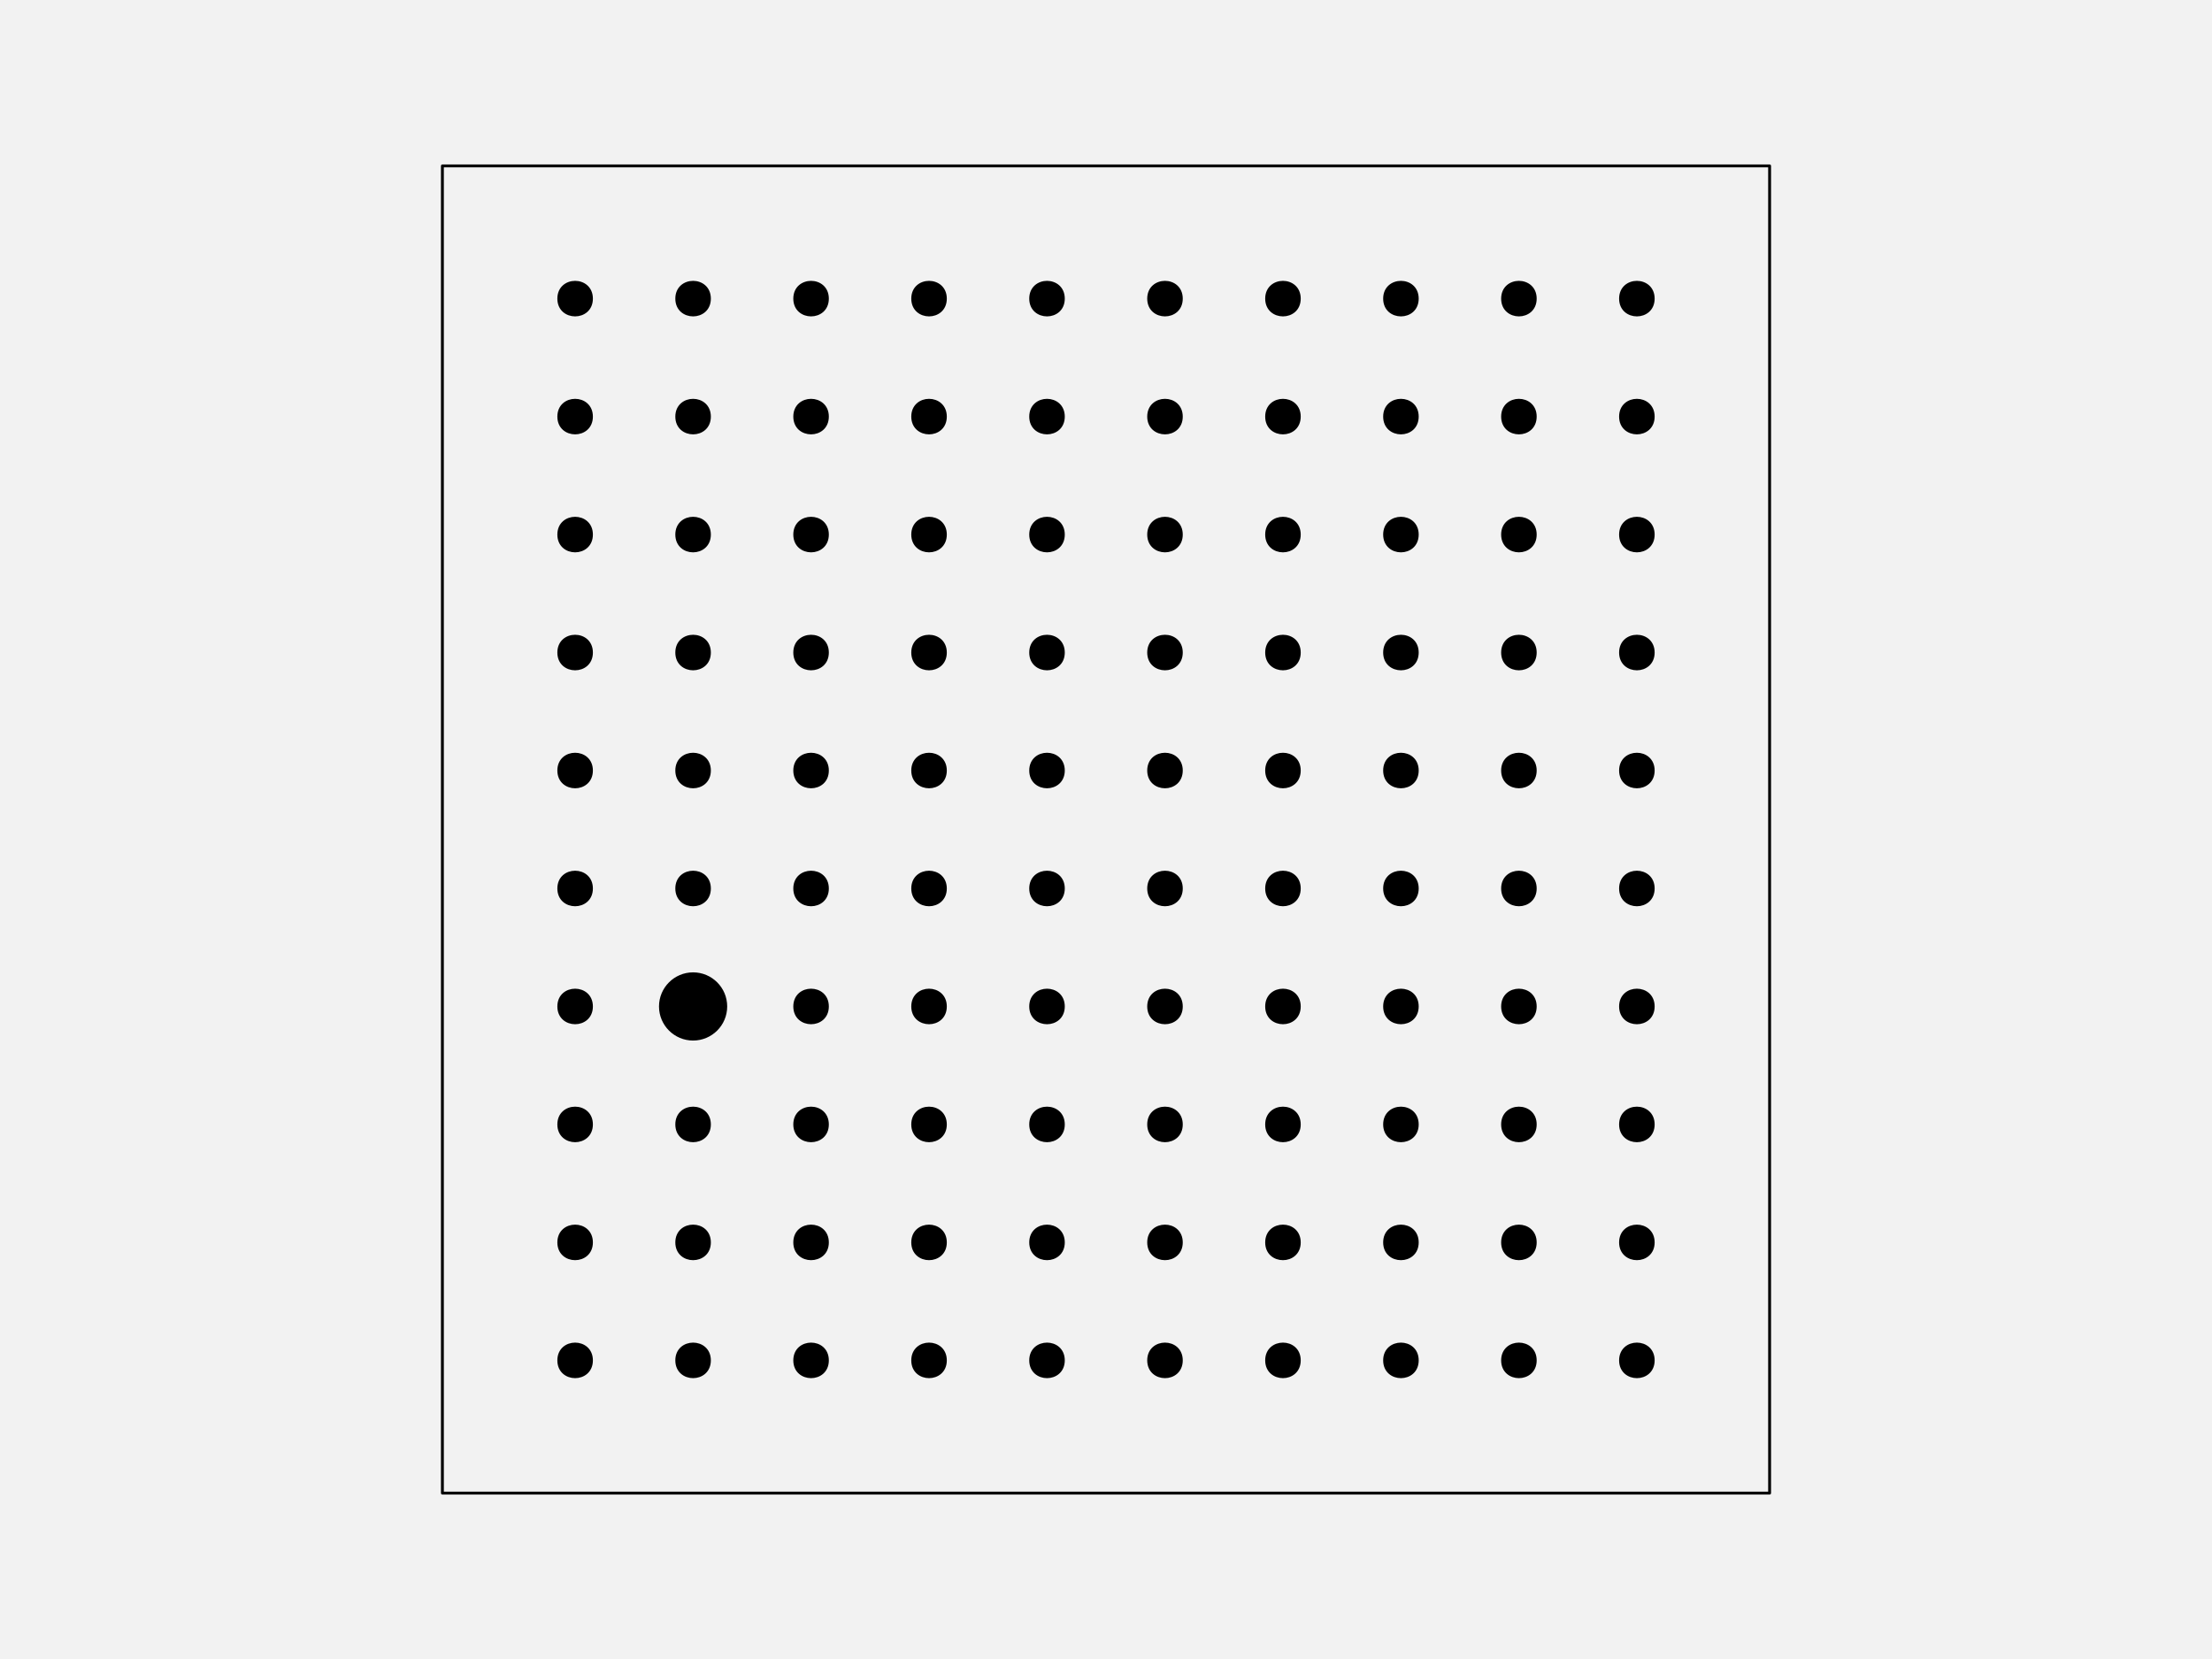
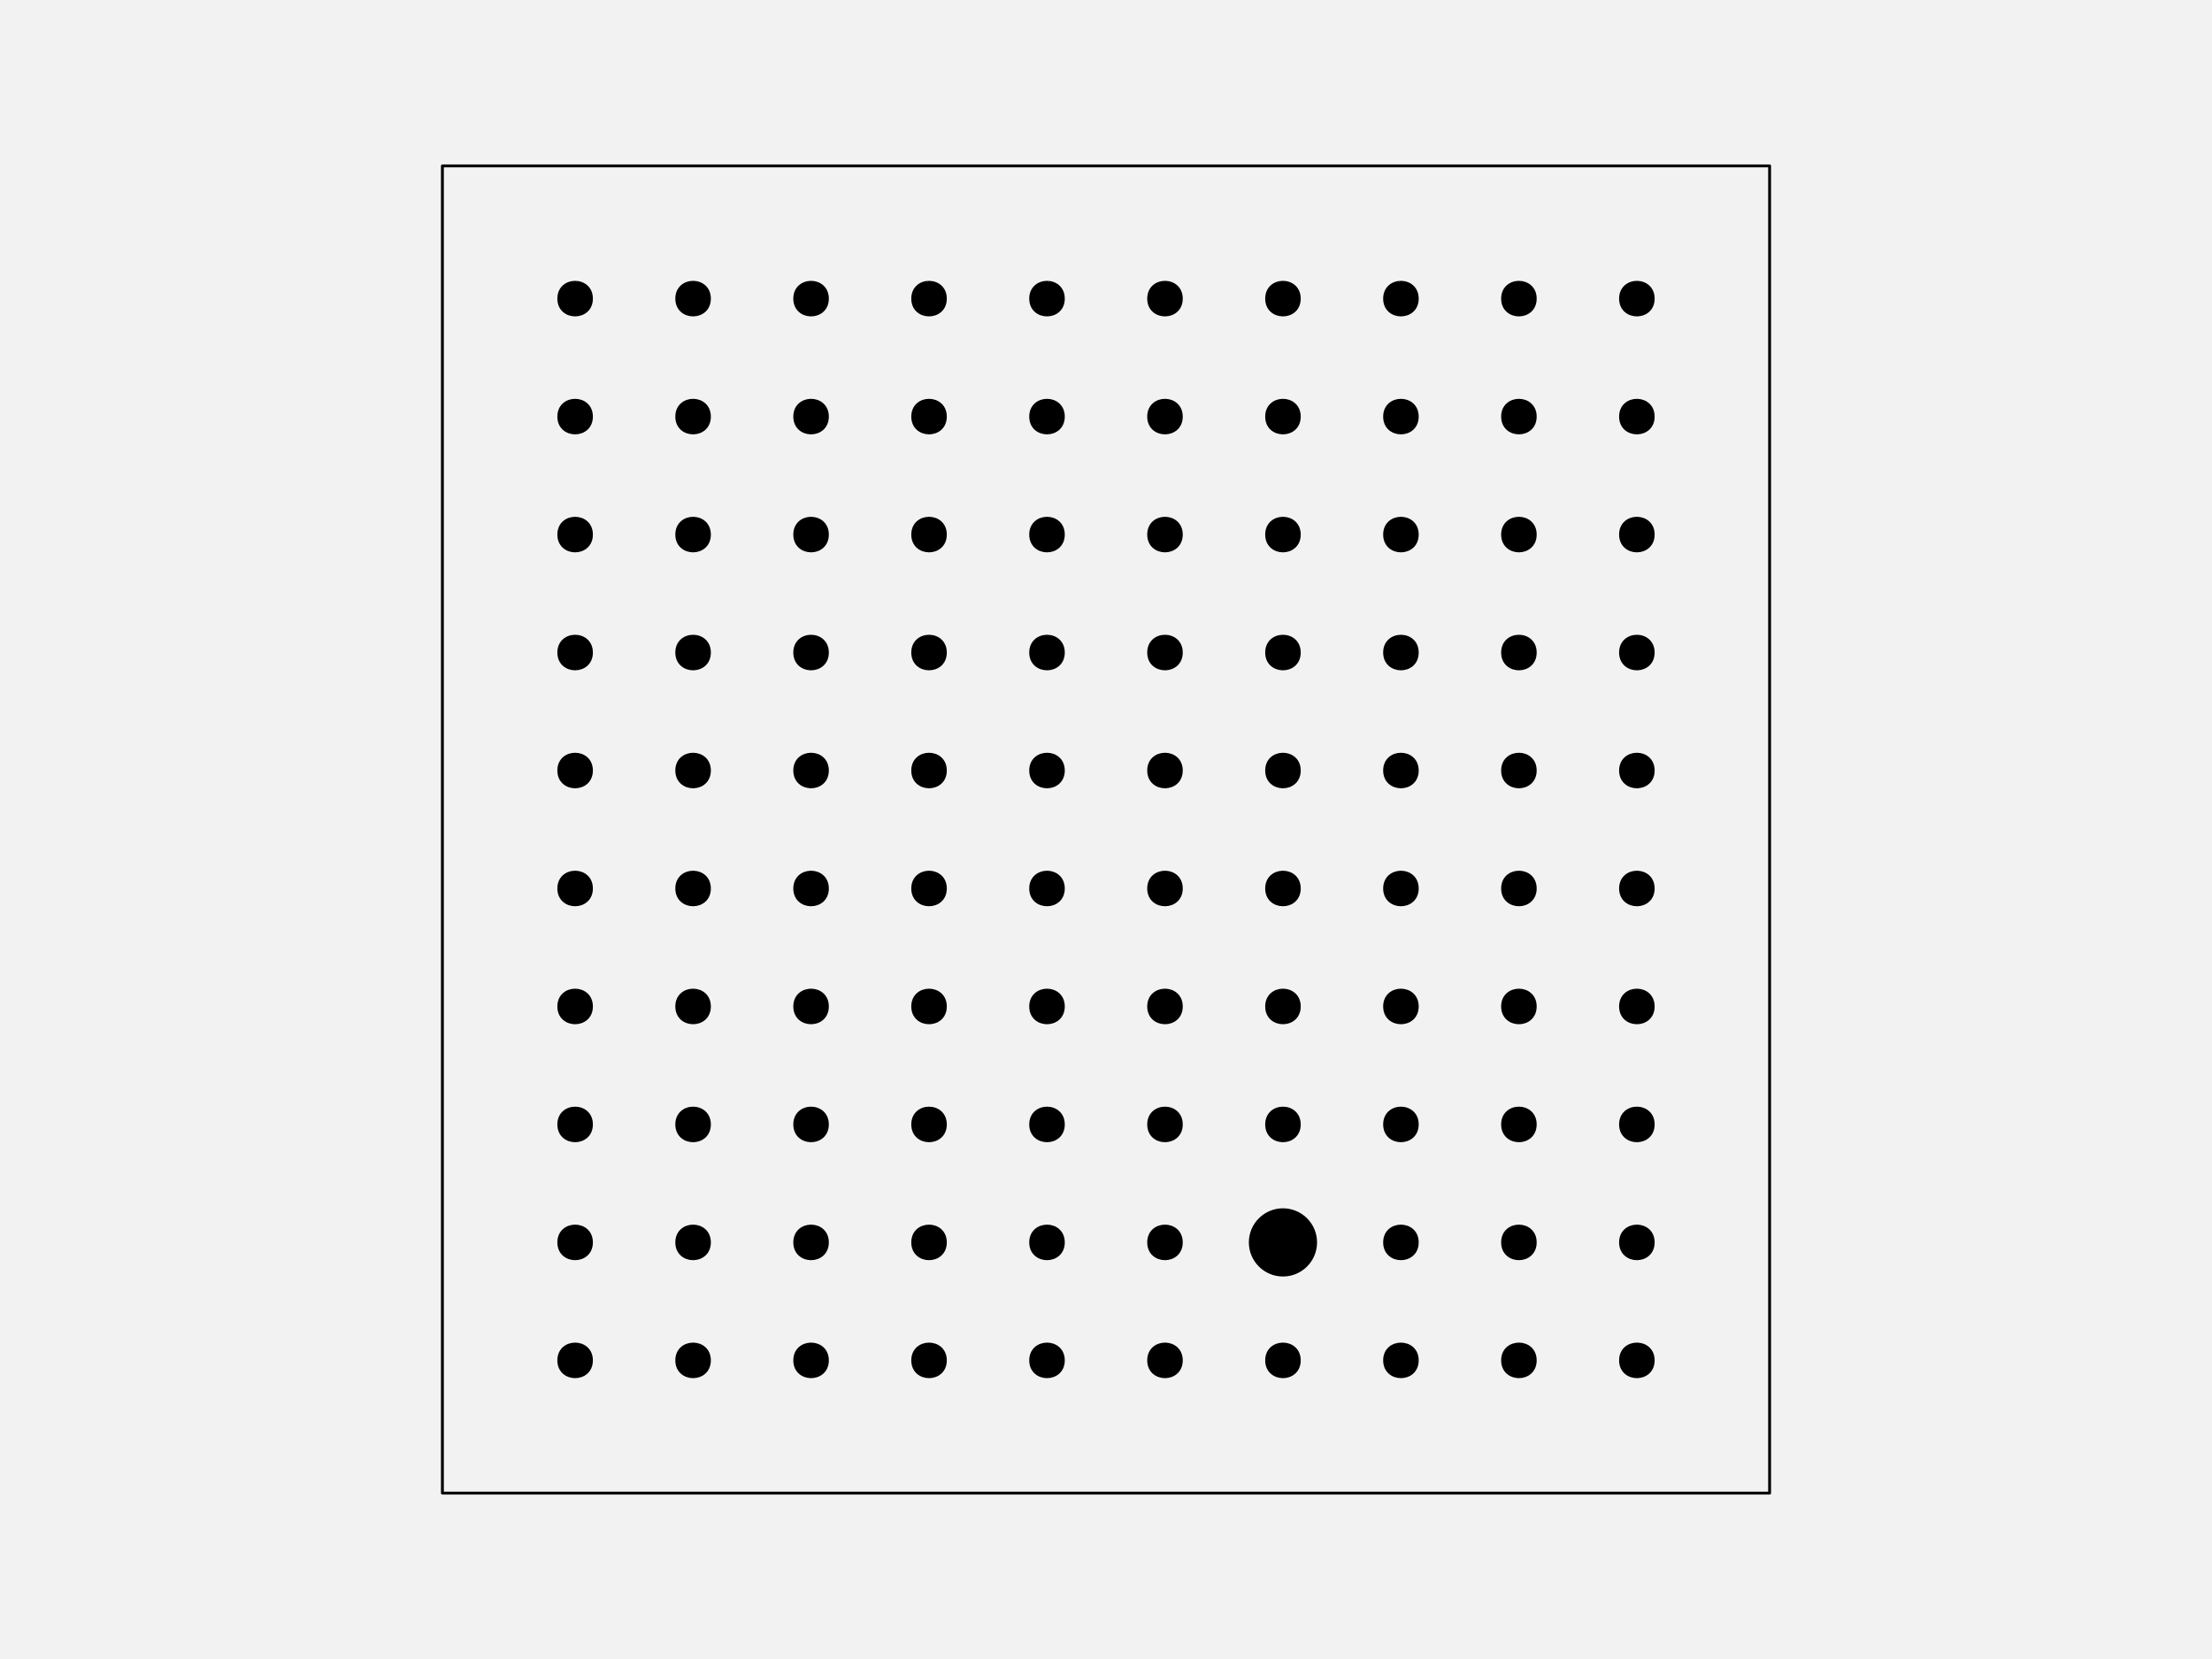
<svg xmlns="http://www.w3.org/2000/svg" width="576pt" height="432pt" viewBox="0 0 576 432" version="1.1">
  <g id="surface281">
    <rect x="0" y="0" width="576" height="432" style="fill:rgb(94.902%,94.902%,94.902%);fill-opacity:1;stroke:none;" />
    <path style="fill-rule:nonzero;fill:rgb(94.902%,94.902%,94.902%);fill-opacity:1;stroke-width:0.75;stroke-linecap:round;stroke-linejoin:round;stroke:rgb(0%,0%,0%);stroke-opacity:1;stroke-miterlimit:10;" d="M 115.199 388.801 L 460.801 388.801 L 460.801 43.199 L 115.199 43.199 Z M 115.199 388.801 " />
    <path style="fill-rule:nonzero;fill:rgb(0%,0%,0%);fill-opacity:1;stroke-width:0.75;stroke-linecap:round;stroke-linejoin:round;stroke:rgb(0%,0%,0%);stroke-opacity:1;stroke-miterlimit:10;" d="M 154.012 354.238 C 154.012 359.91 145.508 359.91 145.508 354.238 C 145.508 348.57 154.012 348.57 154.012 354.238 " />
    <path style="fill-rule:nonzero;fill:rgb(0%,0%,0%);fill-opacity:1;stroke-width:0.75;stroke-linecap:round;stroke-linejoin:round;stroke:rgb(0%,0%,0%);stroke-opacity:1;stroke-miterlimit:10;" d="M 184.73 354.238 C 184.73 359.91 176.227 359.91 176.227 354.238 C 176.227 348.57 184.73 348.57 184.73 354.238 " />
    <path style="fill-rule:nonzero;fill:rgb(0%,0%,0%);fill-opacity:1;stroke-width:0.75;stroke-linecap:round;stroke-linejoin:round;stroke:rgb(0%,0%,0%);stroke-opacity:1;stroke-miterlimit:10;" d="M 215.453 354.238 C 215.453 359.91 206.949 359.91 206.949 354.238 C 206.949 348.57 215.453 348.57 215.453 354.238 " />
    <path style="fill-rule:nonzero;fill:rgb(0%,0%,0%);fill-opacity:1;stroke-width:0.75;stroke-linecap:round;stroke-linejoin:round;stroke:rgb(0%,0%,0%);stroke-opacity:1;stroke-miterlimit:10;" d="M 246.172 354.238 C 246.172 359.91 237.668 359.91 237.668 354.238 C 237.668 348.57 246.172 348.57 246.172 354.238 " />
    <path style="fill-rule:nonzero;fill:rgb(0%,0%,0%);fill-opacity:1;stroke-width:0.75;stroke-linecap:round;stroke-linejoin:round;stroke:rgb(0%,0%,0%);stroke-opacity:1;stroke-miterlimit:10;" d="M 276.891 354.238 C 276.891 359.91 268.387 359.91 268.387 354.238 C 268.387 348.57 276.891 348.57 276.891 354.238 " />
    <path style="fill-rule:nonzero;fill:rgb(0%,0%,0%);fill-opacity:1;stroke-width:0.75;stroke-linecap:round;stroke-linejoin:round;stroke:rgb(0%,0%,0%);stroke-opacity:1;stroke-miterlimit:10;" d="M 307.613 354.238 C 307.613 359.91 299.109 359.91 299.109 354.238 C 299.109 348.57 307.613 348.57 307.613 354.238 " />
    <path style="fill-rule:nonzero;fill:rgb(0%,0%,0%);fill-opacity:1;stroke-width:0.75;stroke-linecap:round;stroke-linejoin:round;stroke:rgb(0%,0%,0%);stroke-opacity:1;stroke-miterlimit:10;" d="M 338.332 354.238 C 338.332 359.91 329.828 359.91 329.828 354.238 C 329.828 348.57 338.332 348.57 338.332 354.238 " />
    <path style="fill-rule:nonzero;fill:rgb(0%,0%,0%);fill-opacity:1;stroke-width:0.75;stroke-linecap:round;stroke-linejoin:round;stroke:rgb(0%,0%,0%);stroke-opacity:1;stroke-miterlimit:10;" d="M 369.051 354.238 C 369.051 359.91 360.547 359.91 360.547 354.238 C 360.547 348.57 369.051 348.57 369.051 354.238 " />
    <path style="fill-rule:nonzero;fill:rgb(0%,0%,0%);fill-opacity:1;stroke-width:0.75;stroke-linecap:round;stroke-linejoin:round;stroke:rgb(0%,0%,0%);stroke-opacity:1;stroke-miterlimit:10;" d="M 399.773 354.238 C 399.773 359.91 391.27 359.91 391.27 354.238 C 391.27 348.57 399.773 348.57 399.773 354.238 " />
    <path style="fill-rule:nonzero;fill:rgb(0%,0%,0%);fill-opacity:1;stroke-width:0.75;stroke-linecap:round;stroke-linejoin:round;stroke:rgb(0%,0%,0%);stroke-opacity:1;stroke-miterlimit:10;" d="M 430.492 354.238 C 430.492 359.91 421.988 359.91 421.988 354.238 C 421.988 348.57 430.492 348.57 430.492 354.238 " />
    <path style="fill-rule:nonzero;fill:rgb(0%,0%,0%);fill-opacity:1;stroke-width:0.75;stroke-linecap:round;stroke-linejoin:round;stroke:rgb(0%,0%,0%);stroke-opacity:1;stroke-miterlimit:10;" d="M 154.012 323.52 C 154.012 329.188 145.508 329.188 145.508 323.52 C 145.508 317.852 154.012 317.852 154.012 323.52 " />
    <path style="fill-rule:nonzero;fill:rgb(0%,0%,0%);fill-opacity:1;stroke-width:0.75;stroke-linecap:round;stroke-linejoin:round;stroke:rgb(0%,0%,0%);stroke-opacity:1;stroke-miterlimit:10;" d="M 184.73 323.52 C 184.73 329.188 176.227 329.188 176.227 323.52 C 176.227 317.852 184.73 317.852 184.73 323.52 " />
    <path style="fill-rule:nonzero;fill:rgb(0%,0%,0%);fill-opacity:1;stroke-width:0.75;stroke-linecap:round;stroke-linejoin:round;stroke:rgb(0%,0%,0%);stroke-opacity:1;stroke-miterlimit:10;" d="M 215.453 323.52 C 215.453 329.188 206.949 329.188 206.949 323.52 C 206.949 317.852 215.453 317.852 215.453 323.52 " />
    <path style="fill-rule:nonzero;fill:rgb(0%,0%,0%);fill-opacity:1;stroke-width:0.75;stroke-linecap:round;stroke-linejoin:round;stroke:rgb(0%,0%,0%);stroke-opacity:1;stroke-miterlimit:10;" d="M 246.172 323.52 C 246.172 329.188 237.668 329.188 237.668 323.52 C 237.668 317.852 246.172 317.852 246.172 323.52 " />
    <path style="fill-rule:nonzero;fill:rgb(0%,0%,0%);fill-opacity:1;stroke-width:0.75;stroke-linecap:round;stroke-linejoin:round;stroke:rgb(0%,0%,0%);stroke-opacity:1;stroke-miterlimit:10;" d="M 276.891 323.52 C 276.891 329.188 268.387 329.188 268.387 323.52 C 268.387 317.852 276.891 317.852 276.891 323.52 " />
    <path style="fill-rule:nonzero;fill:rgb(0%,0%,0%);fill-opacity:1;stroke-width:0.75;stroke-linecap:round;stroke-linejoin:round;stroke:rgb(0%,0%,0%);stroke-opacity:1;stroke-miterlimit:10;" d="M 307.613 323.52 C 307.613 329.188 299.109 329.188 299.109 323.52 C 299.109 317.852 307.613 317.852 307.613 323.52 " />
-     <path style="fill-rule:nonzero;fill:rgb(0%,0%,0%);fill-opacity:1;stroke-width:0.75;stroke-linecap:round;stroke-linejoin:round;stroke:rgb(0%,0%,0%);stroke-opacity:1;stroke-miterlimit:10;" d="M 338.332 323.52 C 338.332 329.188 329.828 329.188 329.828 323.52 C 329.828 317.852 338.332 317.852 338.332 323.52 " />
+     <path style="fill-rule:nonzero;fill:rgb(0%,0%,0%);fill-opacity:1;stroke-width:0.75;stroke-linecap:round;stroke-linejoin:round;stroke:rgb(0%,0%,0%);stroke-opacity:1;stroke-miterlimit:10;" d="M 342.582 323.52 C 342.582 328.215 338.777 332.023 334.078 332.023 C 329.383 332.023 325.574 328.215 325.574 323.52 C 325.574 318.824 329.383 315.016 334.078 315.016 C 338.777 315.016 342.582 318.824 342.582 323.52 " />
    <path style="fill-rule:nonzero;fill:rgb(0%,0%,0%);fill-opacity:1;stroke-width:0.75;stroke-linecap:round;stroke-linejoin:round;stroke:rgb(0%,0%,0%);stroke-opacity:1;stroke-miterlimit:10;" d="M 369.051 323.52 C 369.051 329.188 360.547 329.188 360.547 323.52 C 360.547 317.852 369.051 317.852 369.051 323.52 " />
    <path style="fill-rule:nonzero;fill:rgb(0%,0%,0%);fill-opacity:1;stroke-width:0.75;stroke-linecap:round;stroke-linejoin:round;stroke:rgb(0%,0%,0%);stroke-opacity:1;stroke-miterlimit:10;" d="M 399.773 323.52 C 399.773 329.188 391.27 329.188 391.27 323.52 C 391.27 317.852 399.773 317.852 399.773 323.52 " />
    <path style="fill-rule:nonzero;fill:rgb(0%,0%,0%);fill-opacity:1;stroke-width:0.75;stroke-linecap:round;stroke-linejoin:round;stroke:rgb(0%,0%,0%);stroke-opacity:1;stroke-miterlimit:10;" d="M 430.492 323.52 C 430.492 329.188 421.988 329.188 421.988 323.52 C 421.988 317.852 430.492 317.852 430.492 323.52 " />
    <path style="fill-rule:nonzero;fill:rgb(0%,0%,0%);fill-opacity:1;stroke-width:0.75;stroke-linecap:round;stroke-linejoin:round;stroke:rgb(0%,0%,0%);stroke-opacity:1;stroke-miterlimit:10;" d="M 154.012 292.801 C 154.012 298.469 145.508 298.469 145.508 292.801 C 145.508 287.129 154.012 287.129 154.012 292.801 " />
    <path style="fill-rule:nonzero;fill:rgb(0%,0%,0%);fill-opacity:1;stroke-width:0.75;stroke-linecap:round;stroke-linejoin:round;stroke:rgb(0%,0%,0%);stroke-opacity:1;stroke-miterlimit:10;" d="M 184.73 292.801 C 184.73 298.469 176.227 298.469 176.227 292.801 C 176.227 287.129 184.73 287.129 184.73 292.801 " />
    <path style="fill-rule:nonzero;fill:rgb(0%,0%,0%);fill-opacity:1;stroke-width:0.75;stroke-linecap:round;stroke-linejoin:round;stroke:rgb(0%,0%,0%);stroke-opacity:1;stroke-miterlimit:10;" d="M 215.453 292.801 C 215.453 298.469 206.949 298.469 206.949 292.801 C 206.949 287.129 215.453 287.129 215.453 292.801 " />
    <path style="fill-rule:nonzero;fill:rgb(0%,0%,0%);fill-opacity:1;stroke-width:0.75;stroke-linecap:round;stroke-linejoin:round;stroke:rgb(0%,0%,0%);stroke-opacity:1;stroke-miterlimit:10;" d="M 246.172 292.801 C 246.172 298.469 237.668 298.469 237.668 292.801 C 237.668 287.129 246.172 287.129 246.172 292.801 " />
    <path style="fill-rule:nonzero;fill:rgb(0%,0%,0%);fill-opacity:1;stroke-width:0.75;stroke-linecap:round;stroke-linejoin:round;stroke:rgb(0%,0%,0%);stroke-opacity:1;stroke-miterlimit:10;" d="M 276.891 292.801 C 276.891 298.469 268.387 298.469 268.387 292.801 C 268.387 287.129 276.891 287.129 276.891 292.801 " />
    <path style="fill-rule:nonzero;fill:rgb(0%,0%,0%);fill-opacity:1;stroke-width:0.75;stroke-linecap:round;stroke-linejoin:round;stroke:rgb(0%,0%,0%);stroke-opacity:1;stroke-miterlimit:10;" d="M 307.613 292.801 C 307.613 298.469 299.109 298.469 299.109 292.801 C 299.109 287.129 307.613 287.129 307.613 292.801 " />
    <path style="fill-rule:nonzero;fill:rgb(0%,0%,0%);fill-opacity:1;stroke-width:0.75;stroke-linecap:round;stroke-linejoin:round;stroke:rgb(0%,0%,0%);stroke-opacity:1;stroke-miterlimit:10;" d="M 338.332 292.801 C 338.332 298.469 329.828 298.469 329.828 292.801 C 329.828 287.129 338.332 287.129 338.332 292.801 " />
    <path style="fill-rule:nonzero;fill:rgb(0%,0%,0%);fill-opacity:1;stroke-width:0.75;stroke-linecap:round;stroke-linejoin:round;stroke:rgb(0%,0%,0%);stroke-opacity:1;stroke-miterlimit:10;" d="M 369.051 292.801 C 369.051 298.469 360.547 298.469 360.547 292.801 C 360.547 287.129 369.051 287.129 369.051 292.801 " />
    <path style="fill-rule:nonzero;fill:rgb(0%,0%,0%);fill-opacity:1;stroke-width:0.75;stroke-linecap:round;stroke-linejoin:round;stroke:rgb(0%,0%,0%);stroke-opacity:1;stroke-miterlimit:10;" d="M 399.773 292.801 C 399.773 298.469 391.27 298.469 391.27 292.801 C 391.27 287.129 399.773 287.129 399.773 292.801 " />
    <path style="fill-rule:nonzero;fill:rgb(0%,0%,0%);fill-opacity:1;stroke-width:0.75;stroke-linecap:round;stroke-linejoin:round;stroke:rgb(0%,0%,0%);stroke-opacity:1;stroke-miterlimit:10;" d="M 430.492 292.801 C 430.492 298.469 421.988 298.469 421.988 292.801 C 421.988 287.129 430.492 287.129 430.492 292.801 " />
    <path style="fill-rule:nonzero;fill:rgb(0%,0%,0%);fill-opacity:1;stroke-width:0.75;stroke-linecap:round;stroke-linejoin:round;stroke:rgb(0%,0%,0%);stroke-opacity:1;stroke-miterlimit:10;" d="M 154.012 262.078 C 154.012 267.75 145.508 267.75 145.508 262.078 C 145.508 256.41 154.012 256.41 154.012 262.078 " />
-     <path style="fill-rule:nonzero;fill:rgb(0%,0%,0%);fill-opacity:1;stroke-width:0.75;stroke-linecap:round;stroke-linejoin:round;stroke:rgb(0%,0%,0%);stroke-opacity:1;stroke-miterlimit:10;" d="M 188.984 262.078 C 188.984 266.777 185.176 270.582 180.48 270.582 C 175.785 270.582 171.977 266.777 171.977 262.078 C 171.977 257.383 175.785 253.574 180.48 253.574 C 185.176 253.574 188.984 257.383 188.984 262.078 " />
+     <path style="fill-rule:nonzero;fill:rgb(0%,0%,0%);fill-opacity:1;stroke-width:0.75;stroke-linecap:round;stroke-linejoin:round;stroke:rgb(0%,0%,0%);stroke-opacity:1;stroke-miterlimit:10;" d="M 184.73 262.078 C 184.73 267.75 176.227 267.75 176.227 262.078 C 176.227 256.41 184.73 256.41 184.73 262.078 " />
    <path style="fill-rule:nonzero;fill:rgb(0%,0%,0%);fill-opacity:1;stroke-width:0.75;stroke-linecap:round;stroke-linejoin:round;stroke:rgb(0%,0%,0%);stroke-opacity:1;stroke-miterlimit:10;" d="M 215.453 262.078 C 215.453 267.75 206.949 267.75 206.949 262.078 C 206.949 256.41 215.453 256.41 215.453 262.078 " />
    <path style="fill-rule:nonzero;fill:rgb(0%,0%,0%);fill-opacity:1;stroke-width:0.75;stroke-linecap:round;stroke-linejoin:round;stroke:rgb(0%,0%,0%);stroke-opacity:1;stroke-miterlimit:10;" d="M 246.172 262.078 C 246.172 267.75 237.668 267.75 237.668 262.078 C 237.668 256.41 246.172 256.41 246.172 262.078 " />
    <path style="fill-rule:nonzero;fill:rgb(0%,0%,0%);fill-opacity:1;stroke-width:0.75;stroke-linecap:round;stroke-linejoin:round;stroke:rgb(0%,0%,0%);stroke-opacity:1;stroke-miterlimit:10;" d="M 276.891 262.078 C 276.891 267.75 268.387 267.75 268.387 262.078 C 268.387 256.41 276.891 256.41 276.891 262.078 " />
    <path style="fill-rule:nonzero;fill:rgb(0%,0%,0%);fill-opacity:1;stroke-width:0.75;stroke-linecap:round;stroke-linejoin:round;stroke:rgb(0%,0%,0%);stroke-opacity:1;stroke-miterlimit:10;" d="M 307.613 262.078 C 307.613 267.75 299.109 267.75 299.109 262.078 C 299.109 256.41 307.613 256.41 307.613 262.078 " />
    <path style="fill-rule:nonzero;fill:rgb(0%,0%,0%);fill-opacity:1;stroke-width:0.75;stroke-linecap:round;stroke-linejoin:round;stroke:rgb(0%,0%,0%);stroke-opacity:1;stroke-miterlimit:10;" d="M 338.332 262.078 C 338.332 267.75 329.828 267.75 329.828 262.078 C 329.828 256.41 338.332 256.41 338.332 262.078 " />
    <path style="fill-rule:nonzero;fill:rgb(0%,0%,0%);fill-opacity:1;stroke-width:0.75;stroke-linecap:round;stroke-linejoin:round;stroke:rgb(0%,0%,0%);stroke-opacity:1;stroke-miterlimit:10;" d="M 369.051 262.078 C 369.051 267.75 360.547 267.75 360.547 262.078 C 360.547 256.41 369.051 256.41 369.051 262.078 " />
    <path style="fill-rule:nonzero;fill:rgb(0%,0%,0%);fill-opacity:1;stroke-width:0.75;stroke-linecap:round;stroke-linejoin:round;stroke:rgb(0%,0%,0%);stroke-opacity:1;stroke-miterlimit:10;" d="M 399.773 262.078 C 399.773 267.75 391.27 267.75 391.27 262.078 C 391.27 256.41 399.773 256.41 399.773 262.078 " />
    <path style="fill-rule:nonzero;fill:rgb(0%,0%,0%);fill-opacity:1;stroke-width:0.75;stroke-linecap:round;stroke-linejoin:round;stroke:rgb(0%,0%,0%);stroke-opacity:1;stroke-miterlimit:10;" d="M 430.492 262.078 C 430.492 267.75 421.988 267.75 421.988 262.078 C 421.988 256.41 430.492 256.41 430.492 262.078 " />
    <path style="fill-rule:nonzero;fill:rgb(0%,0%,0%);fill-opacity:1;stroke-width:0.75;stroke-linecap:round;stroke-linejoin:round;stroke:rgb(0%,0%,0%);stroke-opacity:1;stroke-miterlimit:10;" d="M 154.012 231.359 C 154.012 237.027 145.508 237.027 145.508 231.359 C 145.508 225.691 154.012 225.691 154.012 231.359 " />
    <path style="fill-rule:nonzero;fill:rgb(0%,0%,0%);fill-opacity:1;stroke-width:0.75;stroke-linecap:round;stroke-linejoin:round;stroke:rgb(0%,0%,0%);stroke-opacity:1;stroke-miterlimit:10;" d="M 184.73 231.359 C 184.73 237.027 176.227 237.027 176.227 231.359 C 176.227 225.691 184.73 225.691 184.73 231.359 " />
    <path style="fill-rule:nonzero;fill:rgb(0%,0%,0%);fill-opacity:1;stroke-width:0.75;stroke-linecap:round;stroke-linejoin:round;stroke:rgb(0%,0%,0%);stroke-opacity:1;stroke-miterlimit:10;" d="M 215.453 231.359 C 215.453 237.027 206.949 237.027 206.949 231.359 C 206.949 225.691 215.453 225.691 215.453 231.359 " />
    <path style="fill-rule:nonzero;fill:rgb(0%,0%,0%);fill-opacity:1;stroke-width:0.75;stroke-linecap:round;stroke-linejoin:round;stroke:rgb(0%,0%,0%);stroke-opacity:1;stroke-miterlimit:10;" d="M 246.172 231.359 C 246.172 237.027 237.668 237.027 237.668 231.359 C 237.668 225.691 246.172 225.691 246.172 231.359 " />
    <path style="fill-rule:nonzero;fill:rgb(0%,0%,0%);fill-opacity:1;stroke-width:0.75;stroke-linecap:round;stroke-linejoin:round;stroke:rgb(0%,0%,0%);stroke-opacity:1;stroke-miterlimit:10;" d="M 276.891 231.359 C 276.891 237.027 268.387 237.027 268.387 231.359 C 268.387 225.691 276.891 225.691 276.891 231.359 " />
    <path style="fill-rule:nonzero;fill:rgb(0%,0%,0%);fill-opacity:1;stroke-width:0.75;stroke-linecap:round;stroke-linejoin:round;stroke:rgb(0%,0%,0%);stroke-opacity:1;stroke-miterlimit:10;" d="M 307.613 231.359 C 307.613 237.027 299.109 237.027 299.109 231.359 C 299.109 225.691 307.613 225.691 307.613 231.359 " />
    <path style="fill-rule:nonzero;fill:rgb(0%,0%,0%);fill-opacity:1;stroke-width:0.75;stroke-linecap:round;stroke-linejoin:round;stroke:rgb(0%,0%,0%);stroke-opacity:1;stroke-miterlimit:10;" d="M 338.332 231.359 C 338.332 237.027 329.828 237.027 329.828 231.359 C 329.828 225.691 338.332 225.691 338.332 231.359 " />
    <path style="fill-rule:nonzero;fill:rgb(0%,0%,0%);fill-opacity:1;stroke-width:0.75;stroke-linecap:round;stroke-linejoin:round;stroke:rgb(0%,0%,0%);stroke-opacity:1;stroke-miterlimit:10;" d="M 369.051 231.359 C 369.051 237.027 360.547 237.027 360.547 231.359 C 360.547 225.691 369.051 225.691 369.051 231.359 " />
    <path style="fill-rule:nonzero;fill:rgb(0%,0%,0%);fill-opacity:1;stroke-width:0.75;stroke-linecap:round;stroke-linejoin:round;stroke:rgb(0%,0%,0%);stroke-opacity:1;stroke-miterlimit:10;" d="M 399.773 231.359 C 399.773 237.027 391.27 237.027 391.27 231.359 C 391.27 225.691 399.773 225.691 399.773 231.359 " />
    <path style="fill-rule:nonzero;fill:rgb(0%,0%,0%);fill-opacity:1;stroke-width:0.75;stroke-linecap:round;stroke-linejoin:round;stroke:rgb(0%,0%,0%);stroke-opacity:1;stroke-miterlimit:10;" d="M 430.492 231.359 C 430.492 237.027 421.988 237.027 421.988 231.359 C 421.988 225.691 430.492 225.691 430.492 231.359 " />
    <path style="fill-rule:nonzero;fill:rgb(0%,0%,0%);fill-opacity:1;stroke-width:0.75;stroke-linecap:round;stroke-linejoin:round;stroke:rgb(0%,0%,0%);stroke-opacity:1;stroke-miterlimit:10;" d="M 154.012 200.641 C 154.012 206.309 145.508 206.309 145.508 200.641 C 145.508 194.973 154.012 194.973 154.012 200.641 " />
    <path style="fill-rule:nonzero;fill:rgb(0%,0%,0%);fill-opacity:1;stroke-width:0.75;stroke-linecap:round;stroke-linejoin:round;stroke:rgb(0%,0%,0%);stroke-opacity:1;stroke-miterlimit:10;" d="M 184.73 200.641 C 184.73 206.309 176.227 206.309 176.227 200.641 C 176.227 194.973 184.73 194.973 184.73 200.641 " />
    <path style="fill-rule:nonzero;fill:rgb(0%,0%,0%);fill-opacity:1;stroke-width:0.75;stroke-linecap:round;stroke-linejoin:round;stroke:rgb(0%,0%,0%);stroke-opacity:1;stroke-miterlimit:10;" d="M 215.453 200.641 C 215.453 206.309 206.949 206.309 206.949 200.641 C 206.949 194.973 215.453 194.973 215.453 200.641 " />
    <path style="fill-rule:nonzero;fill:rgb(0%,0%,0%);fill-opacity:1;stroke-width:0.75;stroke-linecap:round;stroke-linejoin:round;stroke:rgb(0%,0%,0%);stroke-opacity:1;stroke-miterlimit:10;" d="M 246.172 200.641 C 246.172 206.309 237.668 206.309 237.668 200.641 C 237.668 194.973 246.172 194.973 246.172 200.641 " />
    <path style="fill-rule:nonzero;fill:rgb(0%,0%,0%);fill-opacity:1;stroke-width:0.75;stroke-linecap:round;stroke-linejoin:round;stroke:rgb(0%,0%,0%);stroke-opacity:1;stroke-miterlimit:10;" d="M 276.891 200.641 C 276.891 206.309 268.387 206.309 268.387 200.641 C 268.387 194.973 276.891 194.973 276.891 200.641 " />
    <path style="fill-rule:nonzero;fill:rgb(0%,0%,0%);fill-opacity:1;stroke-width:0.75;stroke-linecap:round;stroke-linejoin:round;stroke:rgb(0%,0%,0%);stroke-opacity:1;stroke-miterlimit:10;" d="M 307.613 200.641 C 307.613 206.309 299.109 206.309 299.109 200.641 C 299.109 194.973 307.613 194.973 307.613 200.641 " />
    <path style="fill-rule:nonzero;fill:rgb(0%,0%,0%);fill-opacity:1;stroke-width:0.75;stroke-linecap:round;stroke-linejoin:round;stroke:rgb(0%,0%,0%);stroke-opacity:1;stroke-miterlimit:10;" d="M 338.332 200.641 C 338.332 206.309 329.828 206.309 329.828 200.641 C 329.828 194.973 338.332 194.973 338.332 200.641 " />
    <path style="fill-rule:nonzero;fill:rgb(0%,0%,0%);fill-opacity:1;stroke-width:0.75;stroke-linecap:round;stroke-linejoin:round;stroke:rgb(0%,0%,0%);stroke-opacity:1;stroke-miterlimit:10;" d="M 369.051 200.641 C 369.051 206.309 360.547 206.309 360.547 200.641 C 360.547 194.973 369.051 194.973 369.051 200.641 " />
    <path style="fill-rule:nonzero;fill:rgb(0%,0%,0%);fill-opacity:1;stroke-width:0.75;stroke-linecap:round;stroke-linejoin:round;stroke:rgb(0%,0%,0%);stroke-opacity:1;stroke-miterlimit:10;" d="M 399.773 200.641 C 399.773 206.309 391.27 206.309 391.27 200.641 C 391.27 194.973 399.773 194.973 399.773 200.641 " />
    <path style="fill-rule:nonzero;fill:rgb(0%,0%,0%);fill-opacity:1;stroke-width:0.75;stroke-linecap:round;stroke-linejoin:round;stroke:rgb(0%,0%,0%);stroke-opacity:1;stroke-miterlimit:10;" d="M 430.492 200.641 C 430.492 206.309 421.988 206.309 421.988 200.641 C 421.988 194.973 430.492 194.973 430.492 200.641 " />
    <path style="fill-rule:nonzero;fill:rgb(0%,0%,0%);fill-opacity:1;stroke-width:0.75;stroke-linecap:round;stroke-linejoin:round;stroke:rgb(0%,0%,0%);stroke-opacity:1;stroke-miterlimit:10;" d="M 154.012 169.922 C 154.012 175.59 145.508 175.59 145.508 169.922 C 145.508 164.25 154.012 164.25 154.012 169.922 " />
    <path style="fill-rule:nonzero;fill:rgb(0%,0%,0%);fill-opacity:1;stroke-width:0.75;stroke-linecap:round;stroke-linejoin:round;stroke:rgb(0%,0%,0%);stroke-opacity:1;stroke-miterlimit:10;" d="M 184.73 169.922 C 184.73 175.59 176.227 175.59 176.227 169.922 C 176.227 164.25 184.73 164.25 184.73 169.922 " />
    <path style="fill-rule:nonzero;fill:rgb(0%,0%,0%);fill-opacity:1;stroke-width:0.75;stroke-linecap:round;stroke-linejoin:round;stroke:rgb(0%,0%,0%);stroke-opacity:1;stroke-miterlimit:10;" d="M 215.453 169.922 C 215.453 175.59 206.949 175.59 206.949 169.922 C 206.949 164.25 215.453 164.25 215.453 169.922 " />
    <path style="fill-rule:nonzero;fill:rgb(0%,0%,0%);fill-opacity:1;stroke-width:0.75;stroke-linecap:round;stroke-linejoin:round;stroke:rgb(0%,0%,0%);stroke-opacity:1;stroke-miterlimit:10;" d="M 246.172 169.922 C 246.172 175.59 237.668 175.59 237.668 169.922 C 237.668 164.25 246.172 164.25 246.172 169.922 " />
    <path style="fill-rule:nonzero;fill:rgb(0%,0%,0%);fill-opacity:1;stroke-width:0.75;stroke-linecap:round;stroke-linejoin:round;stroke:rgb(0%,0%,0%);stroke-opacity:1;stroke-miterlimit:10;" d="M 276.891 169.922 C 276.891 175.59 268.387 175.59 268.387 169.922 C 268.387 164.25 276.891 164.25 276.891 169.922 " />
    <path style="fill-rule:nonzero;fill:rgb(0%,0%,0%);fill-opacity:1;stroke-width:0.75;stroke-linecap:round;stroke-linejoin:round;stroke:rgb(0%,0%,0%);stroke-opacity:1;stroke-miterlimit:10;" d="M 307.613 169.922 C 307.613 175.59 299.109 175.59 299.109 169.922 C 299.109 164.25 307.613 164.25 307.613 169.922 " />
    <path style="fill-rule:nonzero;fill:rgb(0%,0%,0%);fill-opacity:1;stroke-width:0.75;stroke-linecap:round;stroke-linejoin:round;stroke:rgb(0%,0%,0%);stroke-opacity:1;stroke-miterlimit:10;" d="M 338.332 169.922 C 338.332 175.59 329.828 175.59 329.828 169.922 C 329.828 164.25 338.332 164.25 338.332 169.922 " />
    <path style="fill-rule:nonzero;fill:rgb(0%,0%,0%);fill-opacity:1;stroke-width:0.75;stroke-linecap:round;stroke-linejoin:round;stroke:rgb(0%,0%,0%);stroke-opacity:1;stroke-miterlimit:10;" d="M 369.051 169.922 C 369.051 175.59 360.547 175.59 360.547 169.922 C 360.547 164.25 369.051 164.25 369.051 169.922 " />
    <path style="fill-rule:nonzero;fill:rgb(0%,0%,0%);fill-opacity:1;stroke-width:0.75;stroke-linecap:round;stroke-linejoin:round;stroke:rgb(0%,0%,0%);stroke-opacity:1;stroke-miterlimit:10;" d="M 399.773 169.922 C 399.773 175.59 391.27 175.59 391.27 169.922 C 391.27 164.25 399.773 164.25 399.773 169.922 " />
    <path style="fill-rule:nonzero;fill:rgb(0%,0%,0%);fill-opacity:1;stroke-width:0.75;stroke-linecap:round;stroke-linejoin:round;stroke:rgb(0%,0%,0%);stroke-opacity:1;stroke-miterlimit:10;" d="M 430.492 169.922 C 430.492 175.59 421.988 175.59 421.988 169.922 C 421.988 164.25 430.492 164.25 430.492 169.922 " />
    <path style="fill-rule:nonzero;fill:rgb(0%,0%,0%);fill-opacity:1;stroke-width:0.75;stroke-linecap:round;stroke-linejoin:round;stroke:rgb(0%,0%,0%);stroke-opacity:1;stroke-miterlimit:10;" d="M 154.012 139.199 C 154.012 144.871 145.508 144.871 145.508 139.199 C 145.508 133.531 154.012 133.531 154.012 139.199 " />
    <path style="fill-rule:nonzero;fill:rgb(0%,0%,0%);fill-opacity:1;stroke-width:0.75;stroke-linecap:round;stroke-linejoin:round;stroke:rgb(0%,0%,0%);stroke-opacity:1;stroke-miterlimit:10;" d="M 184.73 139.199 C 184.73 144.871 176.227 144.871 176.227 139.199 C 176.227 133.531 184.73 133.531 184.73 139.199 " />
    <path style="fill-rule:nonzero;fill:rgb(0%,0%,0%);fill-opacity:1;stroke-width:0.75;stroke-linecap:round;stroke-linejoin:round;stroke:rgb(0%,0%,0%);stroke-opacity:1;stroke-miterlimit:10;" d="M 215.453 139.199 C 215.453 144.871 206.949 144.871 206.949 139.199 C 206.949 133.531 215.453 133.531 215.453 139.199 " />
    <path style="fill-rule:nonzero;fill:rgb(0%,0%,0%);fill-opacity:1;stroke-width:0.75;stroke-linecap:round;stroke-linejoin:round;stroke:rgb(0%,0%,0%);stroke-opacity:1;stroke-miterlimit:10;" d="M 246.172 139.199 C 246.172 144.871 237.668 144.871 237.668 139.199 C 237.668 133.531 246.172 133.531 246.172 139.199 " />
    <path style="fill-rule:nonzero;fill:rgb(0%,0%,0%);fill-opacity:1;stroke-width:0.75;stroke-linecap:round;stroke-linejoin:round;stroke:rgb(0%,0%,0%);stroke-opacity:1;stroke-miterlimit:10;" d="M 276.891 139.199 C 276.891 144.871 268.387 144.871 268.387 139.199 C 268.387 133.531 276.891 133.531 276.891 139.199 " />
    <path style="fill-rule:nonzero;fill:rgb(0%,0%,0%);fill-opacity:1;stroke-width:0.75;stroke-linecap:round;stroke-linejoin:round;stroke:rgb(0%,0%,0%);stroke-opacity:1;stroke-miterlimit:10;" d="M 307.613 139.199 C 307.613 144.871 299.109 144.871 299.109 139.199 C 299.109 133.531 307.613 133.531 307.613 139.199 " />
    <path style="fill-rule:nonzero;fill:rgb(0%,0%,0%);fill-opacity:1;stroke-width:0.75;stroke-linecap:round;stroke-linejoin:round;stroke:rgb(0%,0%,0%);stroke-opacity:1;stroke-miterlimit:10;" d="M 338.332 139.199 C 338.332 144.871 329.828 144.871 329.828 139.199 C 329.828 133.531 338.332 133.531 338.332 139.199 " />
    <path style="fill-rule:nonzero;fill:rgb(0%,0%,0%);fill-opacity:1;stroke-width:0.75;stroke-linecap:round;stroke-linejoin:round;stroke:rgb(0%,0%,0%);stroke-opacity:1;stroke-miterlimit:10;" d="M 369.051 139.199 C 369.051 144.871 360.547 144.871 360.547 139.199 C 360.547 133.531 369.051 133.531 369.051 139.199 " />
    <path style="fill-rule:nonzero;fill:rgb(0%,0%,0%);fill-opacity:1;stroke-width:0.75;stroke-linecap:round;stroke-linejoin:round;stroke:rgb(0%,0%,0%);stroke-opacity:1;stroke-miterlimit:10;" d="M 399.773 139.199 C 399.773 144.871 391.27 144.871 391.27 139.199 C 391.27 133.531 399.773 133.531 399.773 139.199 " />
    <path style="fill-rule:nonzero;fill:rgb(0%,0%,0%);fill-opacity:1;stroke-width:0.75;stroke-linecap:round;stroke-linejoin:round;stroke:rgb(0%,0%,0%);stroke-opacity:1;stroke-miterlimit:10;" d="M 430.492 139.199 C 430.492 144.871 421.988 144.871 421.988 139.199 C 421.988 133.531 430.492 133.531 430.492 139.199 " />
    <path style="fill-rule:nonzero;fill:rgb(0%,0%,0%);fill-opacity:1;stroke-width:0.75;stroke-linecap:round;stroke-linejoin:round;stroke:rgb(0%,0%,0%);stroke-opacity:1;stroke-miterlimit:10;" d="M 154.012 108.48 C 154.012 114.148 145.508 114.148 145.508 108.48 C 145.508 102.812 154.012 102.812 154.012 108.48 " />
    <path style="fill-rule:nonzero;fill:rgb(0%,0%,0%);fill-opacity:1;stroke-width:0.75;stroke-linecap:round;stroke-linejoin:round;stroke:rgb(0%,0%,0%);stroke-opacity:1;stroke-miterlimit:10;" d="M 184.73 108.48 C 184.73 114.148 176.227 114.148 176.227 108.48 C 176.227 102.812 184.73 102.812 184.73 108.48 " />
    <path style="fill-rule:nonzero;fill:rgb(0%,0%,0%);fill-opacity:1;stroke-width:0.75;stroke-linecap:round;stroke-linejoin:round;stroke:rgb(0%,0%,0%);stroke-opacity:1;stroke-miterlimit:10;" d="M 215.453 108.48 C 215.453 114.148 206.949 114.148 206.949 108.48 C 206.949 102.812 215.453 102.812 215.453 108.48 " />
    <path style="fill-rule:nonzero;fill:rgb(0%,0%,0%);fill-opacity:1;stroke-width:0.75;stroke-linecap:round;stroke-linejoin:round;stroke:rgb(0%,0%,0%);stroke-opacity:1;stroke-miterlimit:10;" d="M 246.172 108.48 C 246.172 114.148 237.668 114.148 237.668 108.48 C 237.668 102.812 246.172 102.812 246.172 108.48 " />
    <path style="fill-rule:nonzero;fill:rgb(0%,0%,0%);fill-opacity:1;stroke-width:0.75;stroke-linecap:round;stroke-linejoin:round;stroke:rgb(0%,0%,0%);stroke-opacity:1;stroke-miterlimit:10;" d="M 276.891 108.48 C 276.891 114.148 268.387 114.148 268.387 108.48 C 268.387 102.812 276.891 102.812 276.891 108.48 " />
    <path style="fill-rule:nonzero;fill:rgb(0%,0%,0%);fill-opacity:1;stroke-width:0.75;stroke-linecap:round;stroke-linejoin:round;stroke:rgb(0%,0%,0%);stroke-opacity:1;stroke-miterlimit:10;" d="M 307.613 108.48 C 307.613 114.148 299.109 114.148 299.109 108.48 C 299.109 102.812 307.613 102.812 307.613 108.48 " />
    <path style="fill-rule:nonzero;fill:rgb(0%,0%,0%);fill-opacity:1;stroke-width:0.75;stroke-linecap:round;stroke-linejoin:round;stroke:rgb(0%,0%,0%);stroke-opacity:1;stroke-miterlimit:10;" d="M 338.332 108.48 C 338.332 114.148 329.828 114.148 329.828 108.48 C 329.828 102.812 338.332 102.812 338.332 108.48 " />
    <path style="fill-rule:nonzero;fill:rgb(0%,0%,0%);fill-opacity:1;stroke-width:0.75;stroke-linecap:round;stroke-linejoin:round;stroke:rgb(0%,0%,0%);stroke-opacity:1;stroke-miterlimit:10;" d="M 369.051 108.48 C 369.051 114.148 360.547 114.148 360.547 108.48 C 360.547 102.812 369.051 102.812 369.051 108.48 " />
    <path style="fill-rule:nonzero;fill:rgb(0%,0%,0%);fill-opacity:1;stroke-width:0.75;stroke-linecap:round;stroke-linejoin:round;stroke:rgb(0%,0%,0%);stroke-opacity:1;stroke-miterlimit:10;" d="M 399.773 108.48 C 399.773 114.148 391.27 114.148 391.27 108.48 C 391.27 102.812 399.773 102.812 399.773 108.48 " />
    <path style="fill-rule:nonzero;fill:rgb(0%,0%,0%);fill-opacity:1;stroke-width:0.75;stroke-linecap:round;stroke-linejoin:round;stroke:rgb(0%,0%,0%);stroke-opacity:1;stroke-miterlimit:10;" d="M 430.492 108.48 C 430.492 114.148 421.988 114.148 421.988 108.48 C 421.988 102.812 430.492 102.812 430.492 108.48 " />
    <path style="fill-rule:nonzero;fill:rgb(0%,0%,0%);fill-opacity:1;stroke-width:0.75;stroke-linecap:round;stroke-linejoin:round;stroke:rgb(0%,0%,0%);stroke-opacity:1;stroke-miterlimit:10;" d="M 154.012 77.762 C 154.012 83.43 145.508 83.43 145.508 77.762 C 145.508 72.09 154.012 72.09 154.012 77.762 " />
    <path style="fill-rule:nonzero;fill:rgb(0%,0%,0%);fill-opacity:1;stroke-width:0.75;stroke-linecap:round;stroke-linejoin:round;stroke:rgb(0%,0%,0%);stroke-opacity:1;stroke-miterlimit:10;" d="M 184.73 77.762 C 184.73 83.43 176.227 83.43 176.227 77.762 C 176.227 72.09 184.73 72.09 184.73 77.762 " />
    <path style="fill-rule:nonzero;fill:rgb(0%,0%,0%);fill-opacity:1;stroke-width:0.75;stroke-linecap:round;stroke-linejoin:round;stroke:rgb(0%,0%,0%);stroke-opacity:1;stroke-miterlimit:10;" d="M 215.453 77.762 C 215.453 83.43 206.949 83.43 206.949 77.762 C 206.949 72.09 215.453 72.09 215.453 77.762 " />
    <path style="fill-rule:nonzero;fill:rgb(0%,0%,0%);fill-opacity:1;stroke-width:0.75;stroke-linecap:round;stroke-linejoin:round;stroke:rgb(0%,0%,0%);stroke-opacity:1;stroke-miterlimit:10;" d="M 246.172 77.762 C 246.172 83.43 237.668 83.43 237.668 77.762 C 237.668 72.09 246.172 72.09 246.172 77.762 " />
    <path style="fill-rule:nonzero;fill:rgb(0%,0%,0%);fill-opacity:1;stroke-width:0.75;stroke-linecap:round;stroke-linejoin:round;stroke:rgb(0%,0%,0%);stroke-opacity:1;stroke-miterlimit:10;" d="M 276.891 77.762 C 276.891 83.43 268.387 83.43 268.387 77.762 C 268.387 72.09 276.891 72.09 276.891 77.762 " />
    <path style="fill-rule:nonzero;fill:rgb(0%,0%,0%);fill-opacity:1;stroke-width:0.75;stroke-linecap:round;stroke-linejoin:round;stroke:rgb(0%,0%,0%);stroke-opacity:1;stroke-miterlimit:10;" d="M 307.613 77.762 C 307.613 83.43 299.109 83.43 299.109 77.762 C 299.109 72.09 307.613 72.09 307.613 77.762 " />
    <path style="fill-rule:nonzero;fill:rgb(0%,0%,0%);fill-opacity:1;stroke-width:0.75;stroke-linecap:round;stroke-linejoin:round;stroke:rgb(0%,0%,0%);stroke-opacity:1;stroke-miterlimit:10;" d="M 338.332 77.762 C 338.332 83.43 329.828 83.43 329.828 77.762 C 329.828 72.09 338.332 72.09 338.332 77.762 " />
    <path style="fill-rule:nonzero;fill:rgb(0%,0%,0%);fill-opacity:1;stroke-width:0.75;stroke-linecap:round;stroke-linejoin:round;stroke:rgb(0%,0%,0%);stroke-opacity:1;stroke-miterlimit:10;" d="M 369.051 77.762 C 369.051 83.43 360.547 83.43 360.547 77.762 C 360.547 72.09 369.051 72.09 369.051 77.762 " />
    <path style="fill-rule:nonzero;fill:rgb(0%,0%,0%);fill-opacity:1;stroke-width:0.75;stroke-linecap:round;stroke-linejoin:round;stroke:rgb(0%,0%,0%);stroke-opacity:1;stroke-miterlimit:10;" d="M 399.773 77.762 C 399.773 83.43 391.27 83.43 391.27 77.762 C 391.27 72.09 399.773 72.09 399.773 77.762 " />
    <path style="fill-rule:nonzero;fill:rgb(0%,0%,0%);fill-opacity:1;stroke-width:0.75;stroke-linecap:round;stroke-linejoin:round;stroke:rgb(0%,0%,0%);stroke-opacity:1;stroke-miterlimit:10;" d="M 430.492 77.762 C 430.492 83.43 421.988 83.43 421.988 77.762 C 421.988 72.09 430.492 72.09 430.492 77.762 " />
  </g>
</svg>
